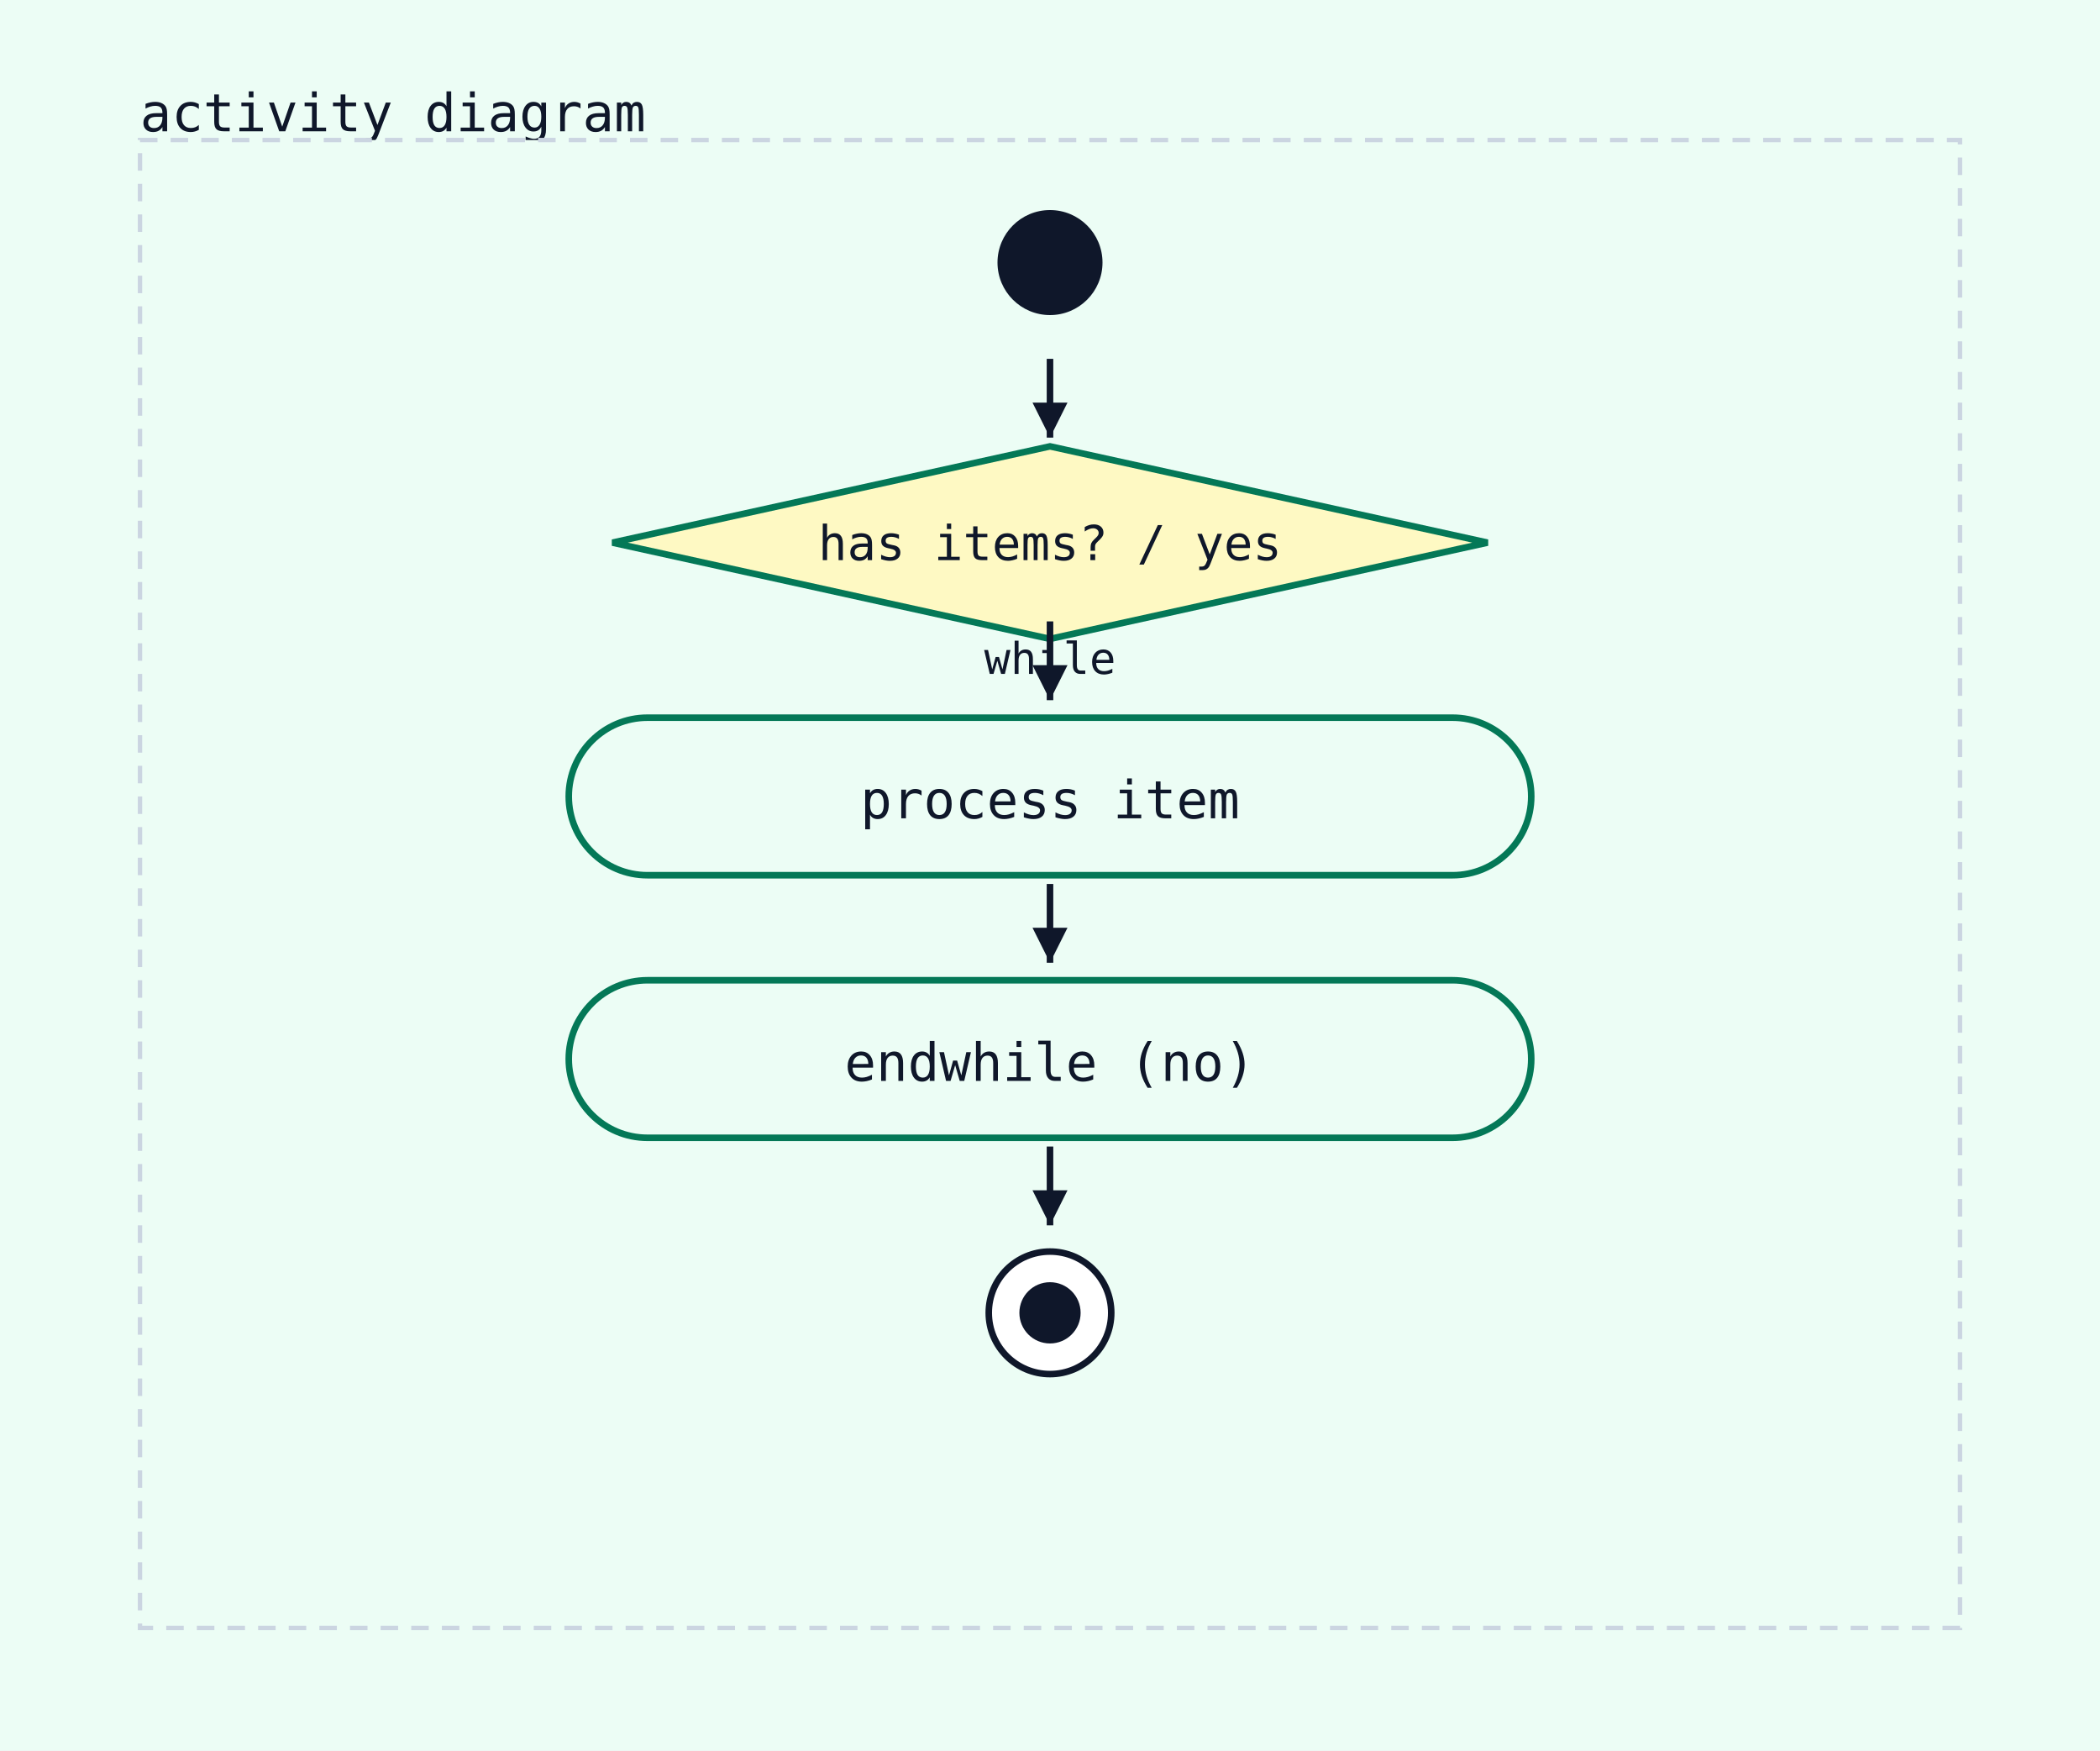
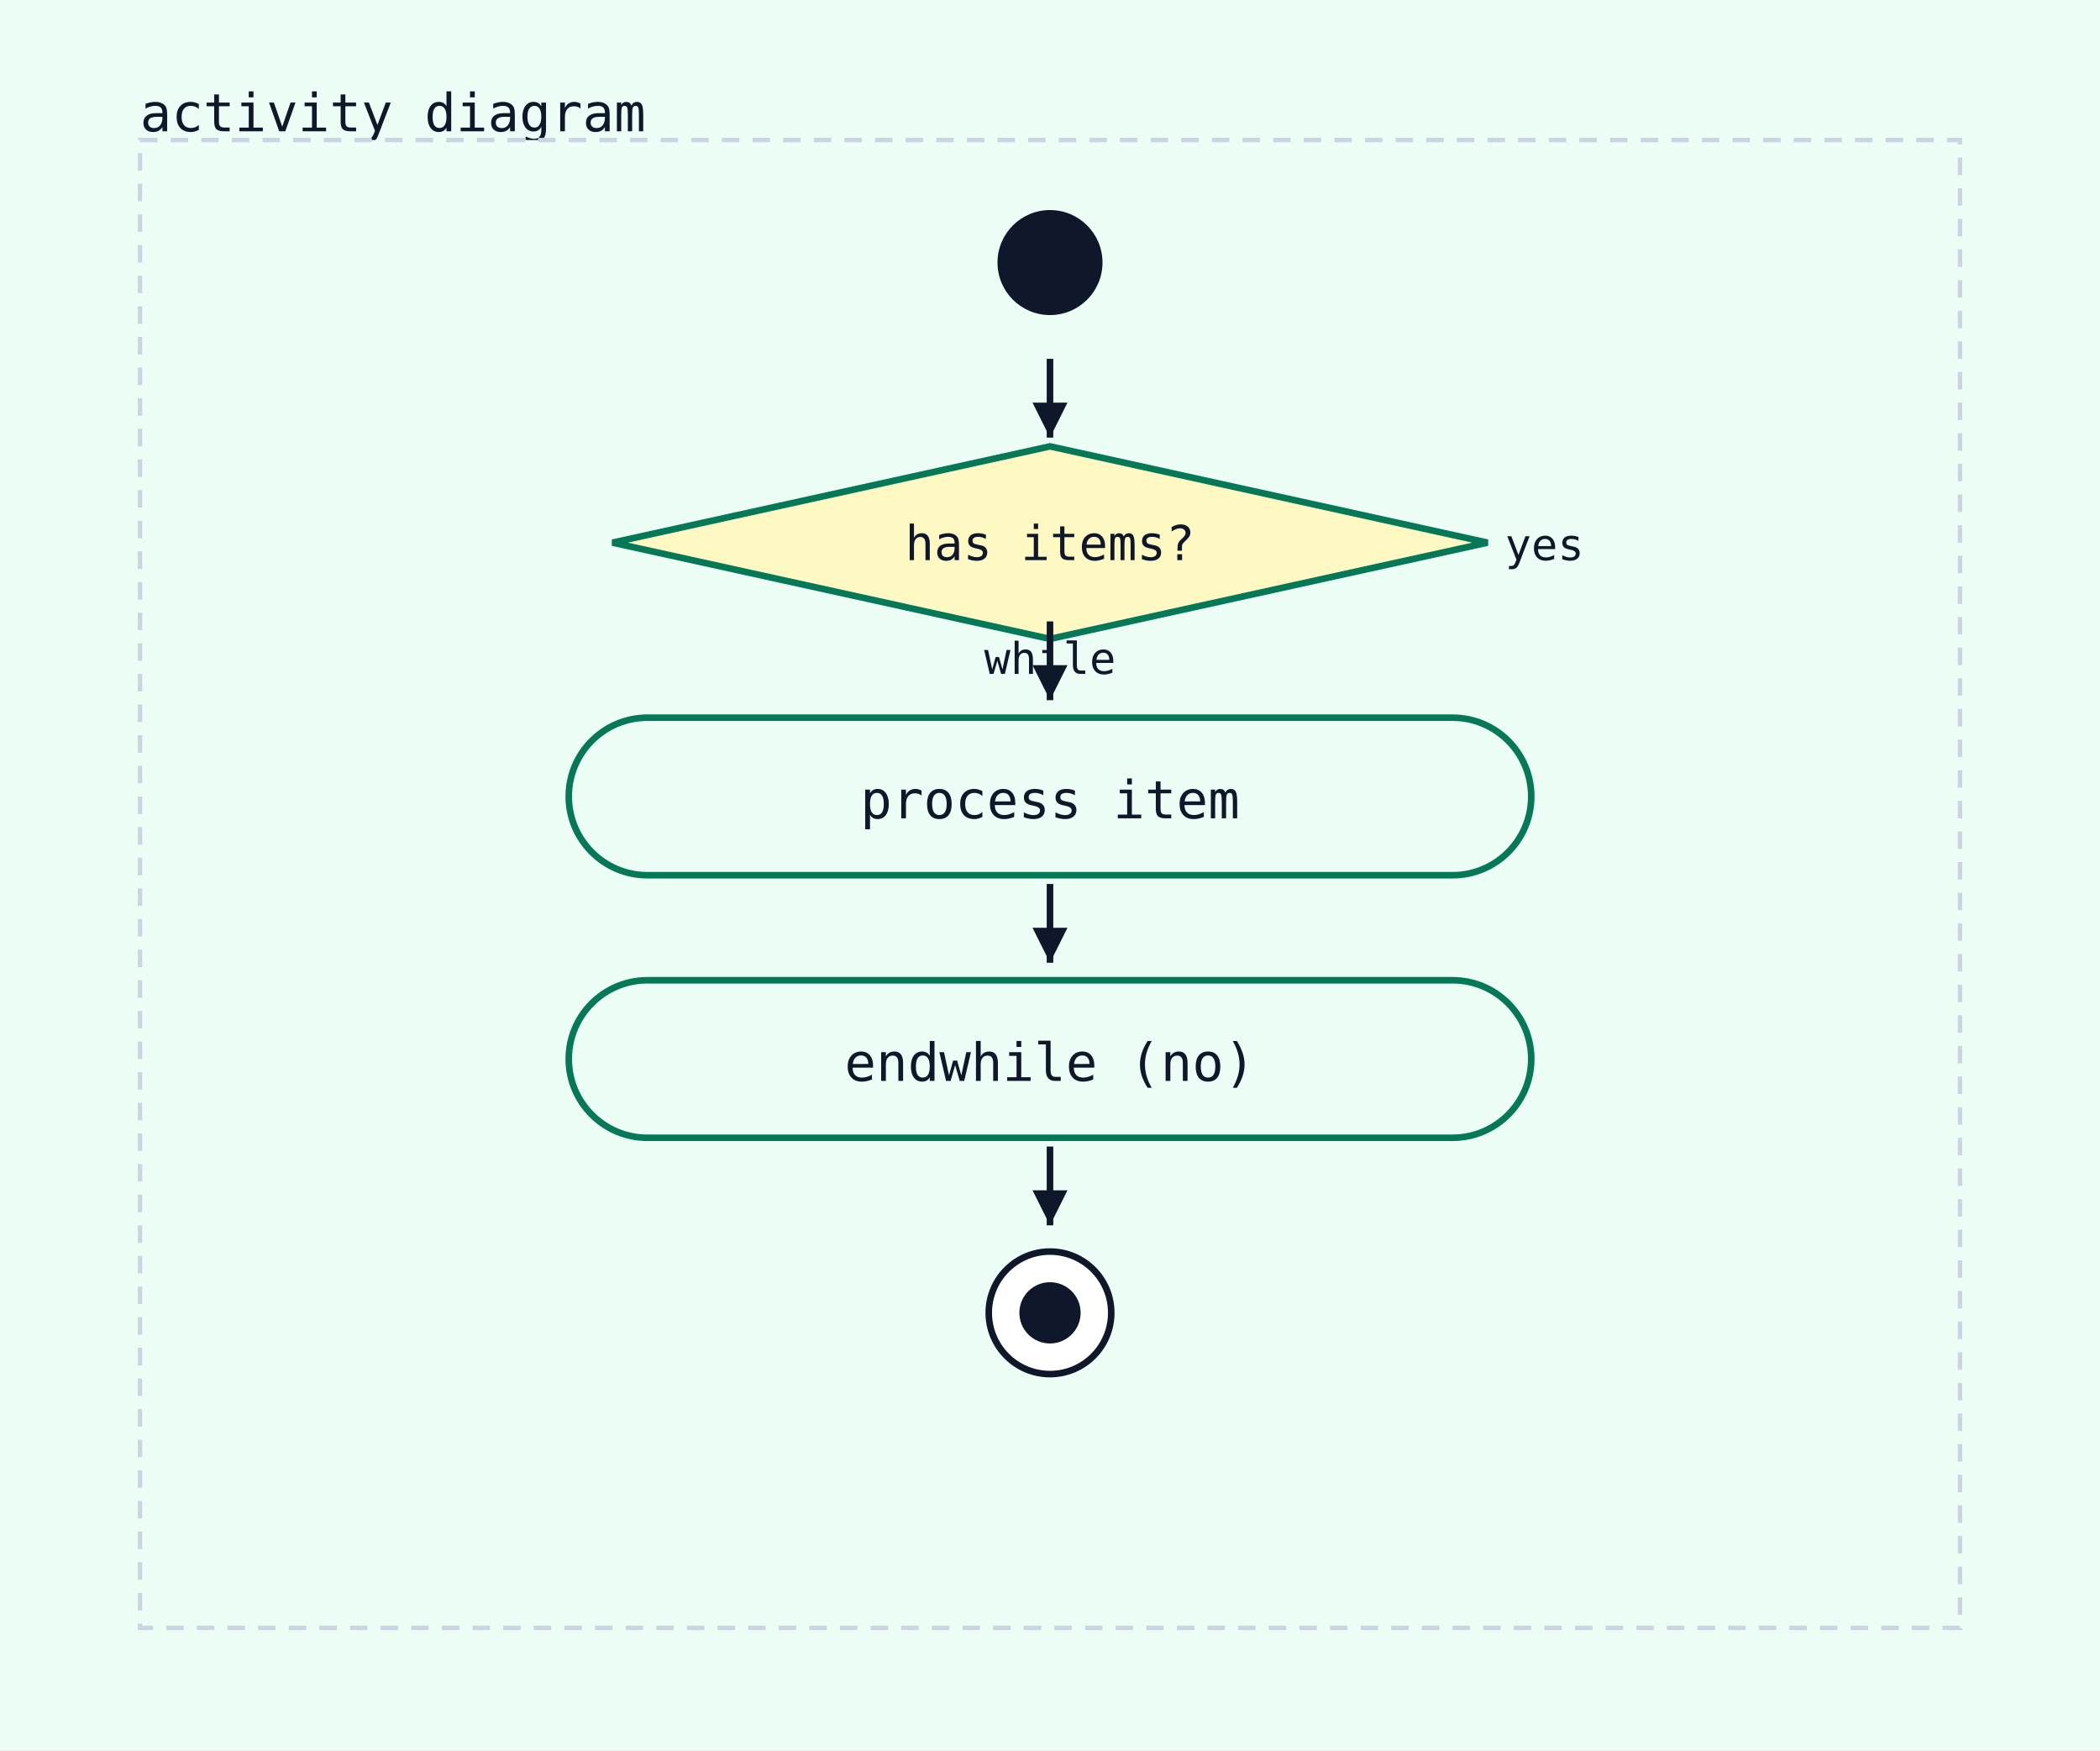
<svg xmlns="http://www.w3.org/2000/svg" width="480" height="400" viewBox="0 0 480 400">
  <rect width="100%" height="100%" fill="#ecfdf5" />
  <text x="32" y="30" font-family="monospace" font-size="12" fill="#0f172a">activity diagram</text>
  <rect x="32" y="32" width="416" height="340" fill="#ecfdf5" stroke="#cbd5e1" stroke-width="1" stroke-dasharray="4 3" />
  <circle cx="240" cy="60" r="12" fill="#0f172a" />
  <polygon points="240,102 340,124 240,146 140,124" fill="#fef9c3" stroke="#047857" stroke-width="1.5" />
-   <text x="240" y="128" text-anchor="middle" font-family="monospace" font-size="11" fill="#0f172a">has items? / yes</text>
+   <text x="240" y="128" text-anchor="middle" font-family="monospace" font-size="11" fill="#0f172a">has items?</text>
+   <text x="344" y="128" text-anchor="start" font-family="monospace" font-size="10" fill="#0f172a">yes</text>
  <text x="240" y="154" text-anchor="middle" font-family="monospace" font-size="10" fill="#0f172a">while</text>
  <line x1="240" y1="82" x2="240" y2="100" stroke="#0f172a" stroke-width="1.5" />
  <polygon points="240,100 236,92 244,92" fill="#0f172a" />
  <rect x="130" y="164" width="220" height="36" rx="18" ry="18" fill="#ecfdf5" stroke="#047857" stroke-width="1.5" />
  <text x="240" y="187" text-anchor="middle" font-family="monospace" font-size="12" fill="#0f172a">process item</text>
  <line x1="240" y1="142" x2="240" y2="160" stroke="#0f172a" stroke-width="1.5" />
  <polygon points="240,160 236,152 244,152" fill="#0f172a" />
  <rect x="130" y="224" width="220" height="36" rx="18" ry="18" fill="#ecfdf5" stroke="#047857" stroke-width="1.5" />
  <text x="240" y="247" text-anchor="middle" font-family="monospace" font-size="12" fill="#0f172a">endwhile (no)</text>
  <line x1="240" y1="202" x2="240" y2="220" stroke="#0f172a" stroke-width="1.5" />
  <polygon points="240,220 236,212 244,212" fill="#0f172a" />
  <circle cx="240" cy="300" r="14" fill="white" stroke="#0f172a" stroke-width="1.5" />
  <circle cx="240" cy="300" r="7" fill="#0f172a" />
  <line x1="240" y1="262" x2="240" y2="280" stroke="#0f172a" stroke-width="1.5" />
  <polygon points="240,280 236,272 244,272" fill="#0f172a" />
</svg>
